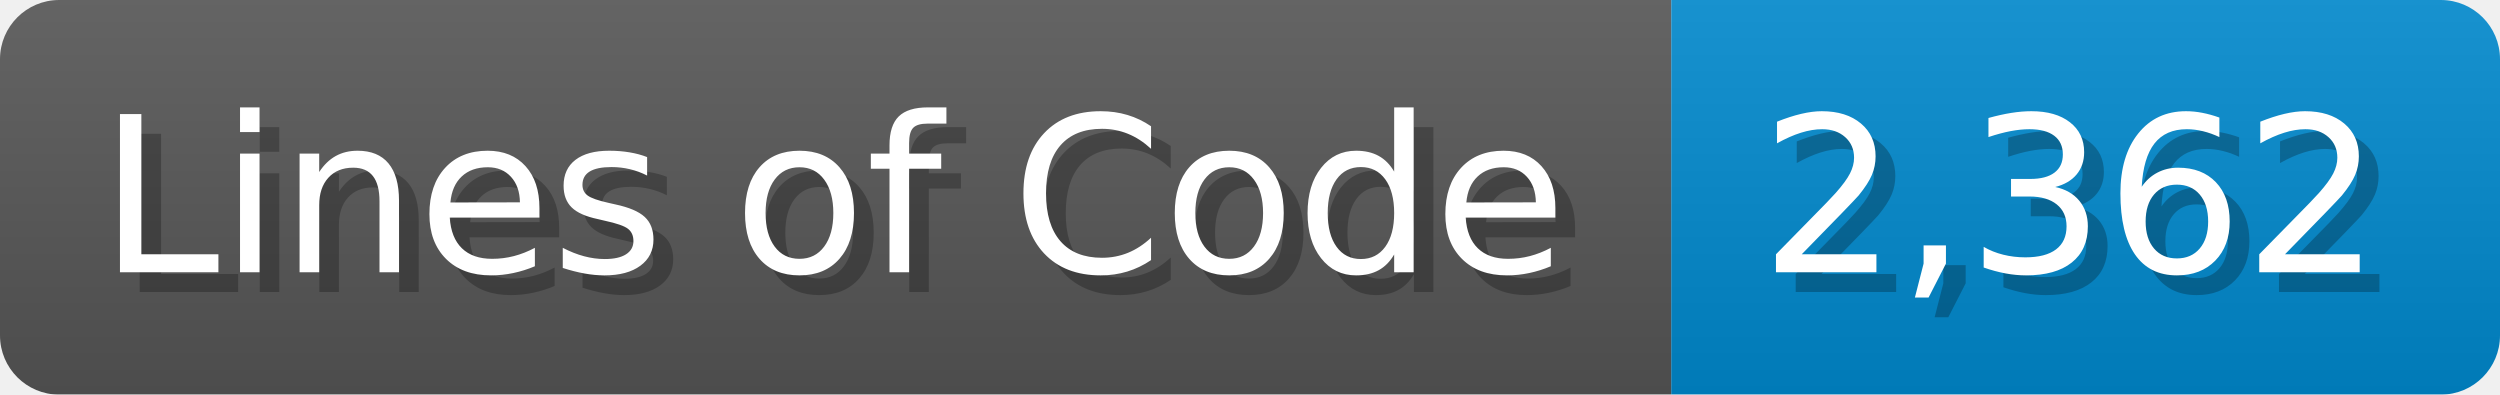
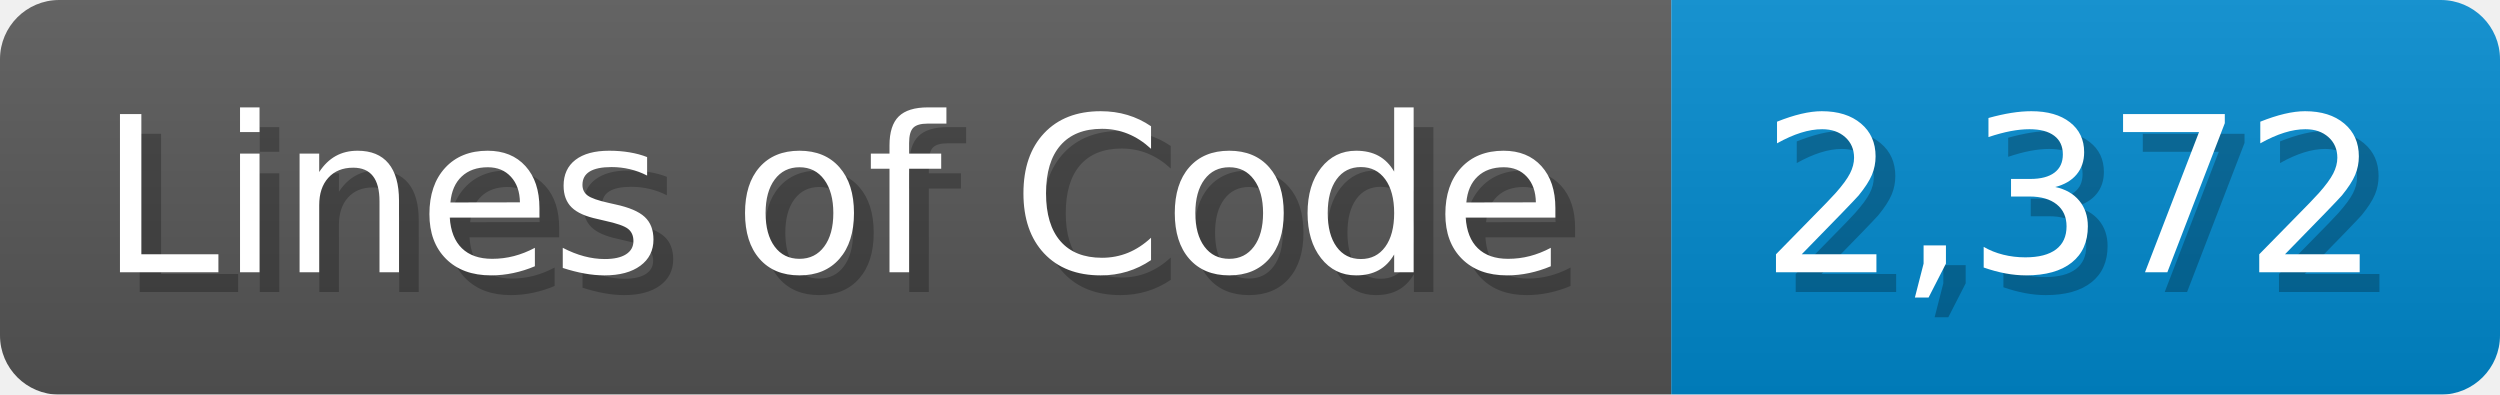
<svg xmlns="http://www.w3.org/2000/svg" width="126.7" height="20" viewBox="0 0 1267 200">
  <linearGradient id="a" x2="0" y2="100%">
    <stop offset="0" stop-opacity=".1" stop-color="#EEE" />
    <stop offset="1" stop-opacity=".1" />
  </linearGradient>
  <mask id="m">
    <rect width="1267" height="200" rx="30" fill="#FFF" />
  </mask>
  <g mask="url(#m)">
    <rect width="847" height="200" fill="#555" />
    <rect width="420" height="200" fill="#08C" x="847" />
    <rect width="1267" height="200" fill="url(#a)" />
  </g>
  <g fill="#fff" text-anchor="start" font-family="Verdana,DejaVu Sans,sans-serif" font-size="110">
    <text x="60" y="148" textLength="747" fill="#000" opacity="0.25">Lines of Code</text>
    <text x="50" y="138" textLength="747">Lines of Code</text>
-     <text x="902" y="148" textLength="320" fill="#000" opacity="0.25">2,362</text>
-     <text x="892" y="138" textLength="320">2,362</text>
+     <text x="902" y="148" textLength="320" fill="#000" opacity="0.25">2,372</text>
+     <text x="892" y="138" textLength="320">2,372</text>
  </g>
</svg>
